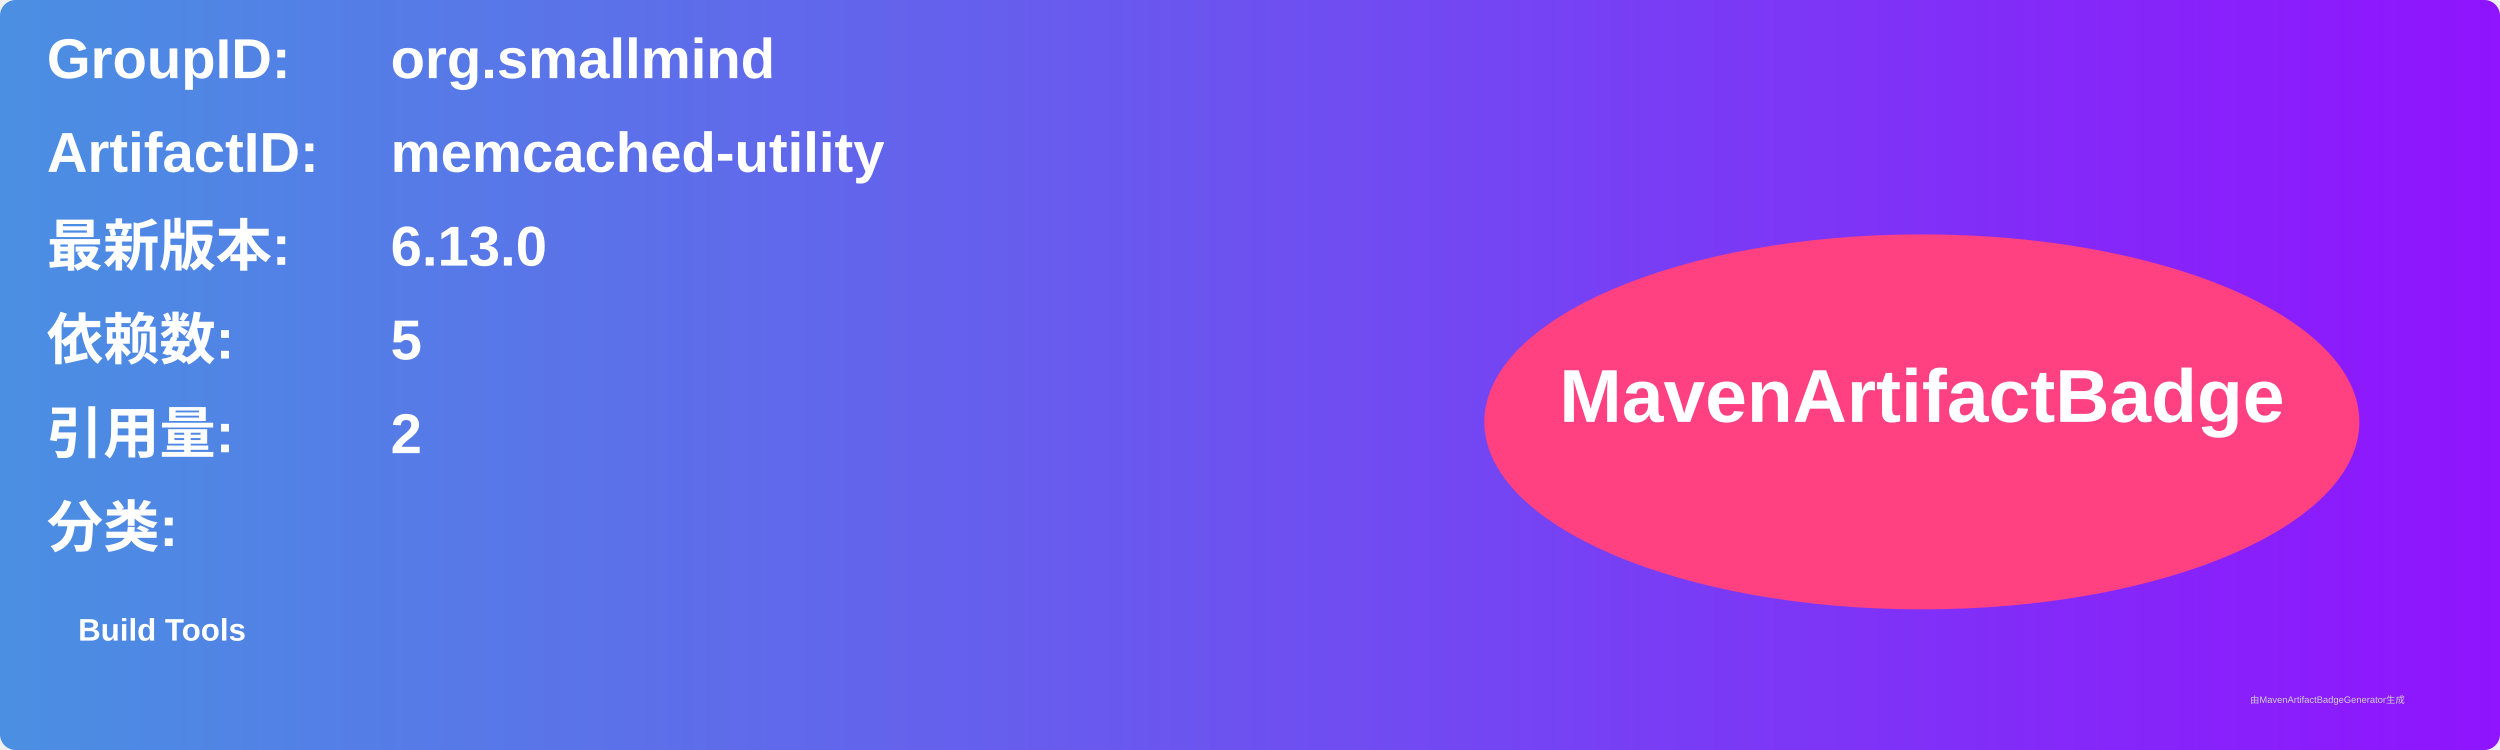
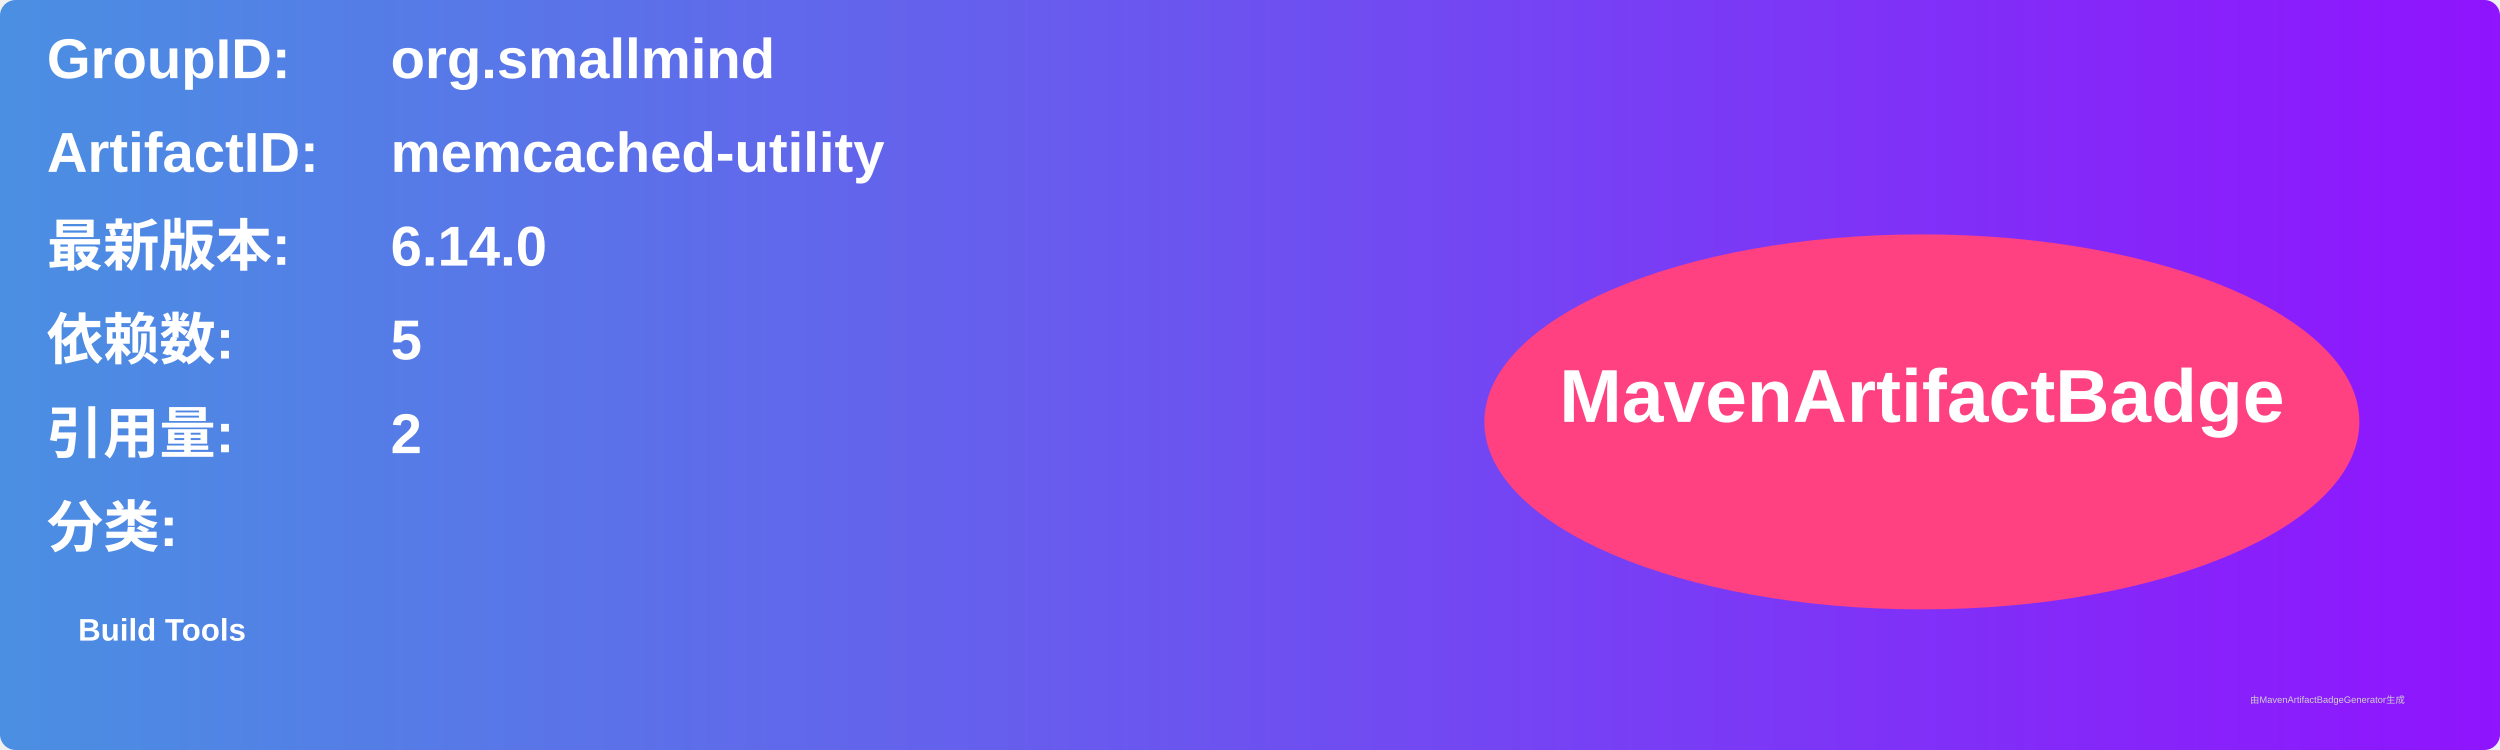
<svg xmlns="http://www.w3.org/2000/svg" width="800" height="240" viewBox="0 0 800 240">
  <linearGradient id="grad" x1="0%" y1="0%" x2="100%" y2="0%">
    <stop offset="0%" stop-color="#4a90e2" />
    <stop offset="100%" stop-color="#9013fe" />
  </linearGradient>
  <rect width="100%" height="100%" rx="5" ry="5" fill="url(#grad)" />
  <g transform="translate(15, 15)">
    <text x="0" y="10" font-family="Arial" font-size="18" fill="white" font-weight="bold" width="260">GroupID:</text>
    <text x="110" y="10" font-family="Arial" font-size="18" fill="white" font-weight="bold" width="460">org.smallmind</text>
    <text x="0" y="40" font-family="Arial" font-size="18" fill="white" font-weight="bold" width="260">ArtifactID:</text>
    <text x="110" y="40" font-family="Arial" font-size="18" fill="white" font-weight="bold" width="460">memcached-utility</text>
    <text x="0" y="70" font-family="Arial" font-size="18" fill="white" font-weight="bold">最新版本:</text>
    <text x="110" y="70" font-family="Arial" font-size="18" fill="white" font-weight="bold">
-       <tspan font-weight="bold">6.13.0</tspan>
+       <tspan font-weight="bold">6.14.0</tspan>
    </text>
    <text x="0" y="100" font-family="Arial" font-size="18" fill="white" font-weight="bold">依赖数: </text>
    <text x="110" y="100" font-family="Arial" font-size="18" fill="white">
      <tspan font-weight="bold">5</tspan>
    </text>
    <text x="0" y="130" font-family="Arial" font-size="18" fill="white" font-weight="bold">引用量: </text>
    <text x="110" y="130" font-family="Arial" font-size="18" fill="white">
      <tspan font-weight="bold">2</tspan>
    </text>
    <text x="0" y="160" font-family="Arial" font-size="18" fill="white" font-weight="bold">分类:</text>
    <text x="10" y="190" font-family="Arial" font-size="10" fill="white">
      <tspan font-weight="bold">Build Tools</tspan>
    </text>
    <ellipse cx="600" cy="120" rx="140" ry="60" fill="#ff4081" />
    <text x="600" y="120" text-anchor="middle" font-family="Arial" font-size="24" fill="white" font-weight="bold">MavenArtifactBadge</text>
  </g>
  <text x="720" y="225" font-family="Arial" font-size="3" fill="#d0d0d0">由MavenArtifactBadgeGenerator生成</text>
</svg>
